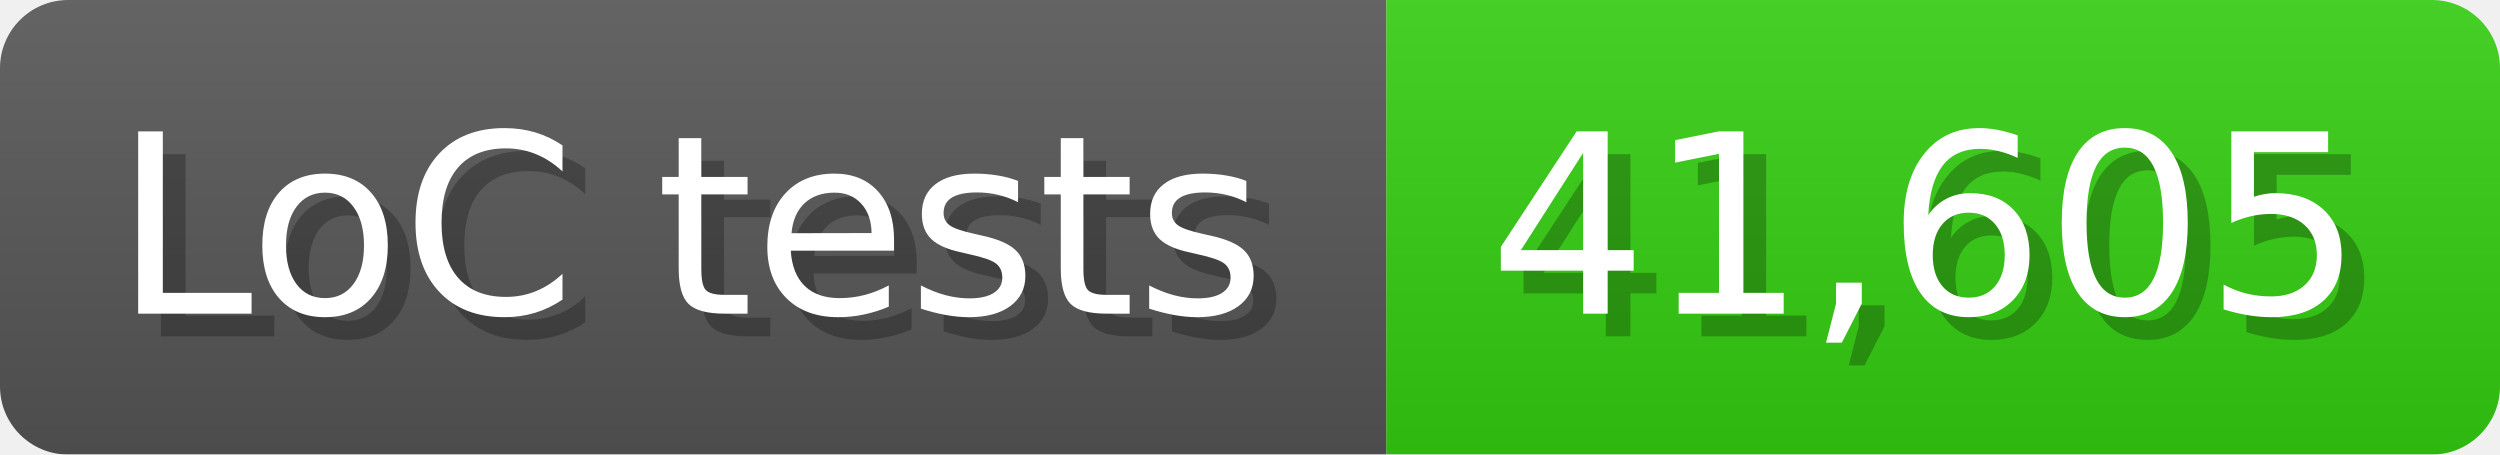
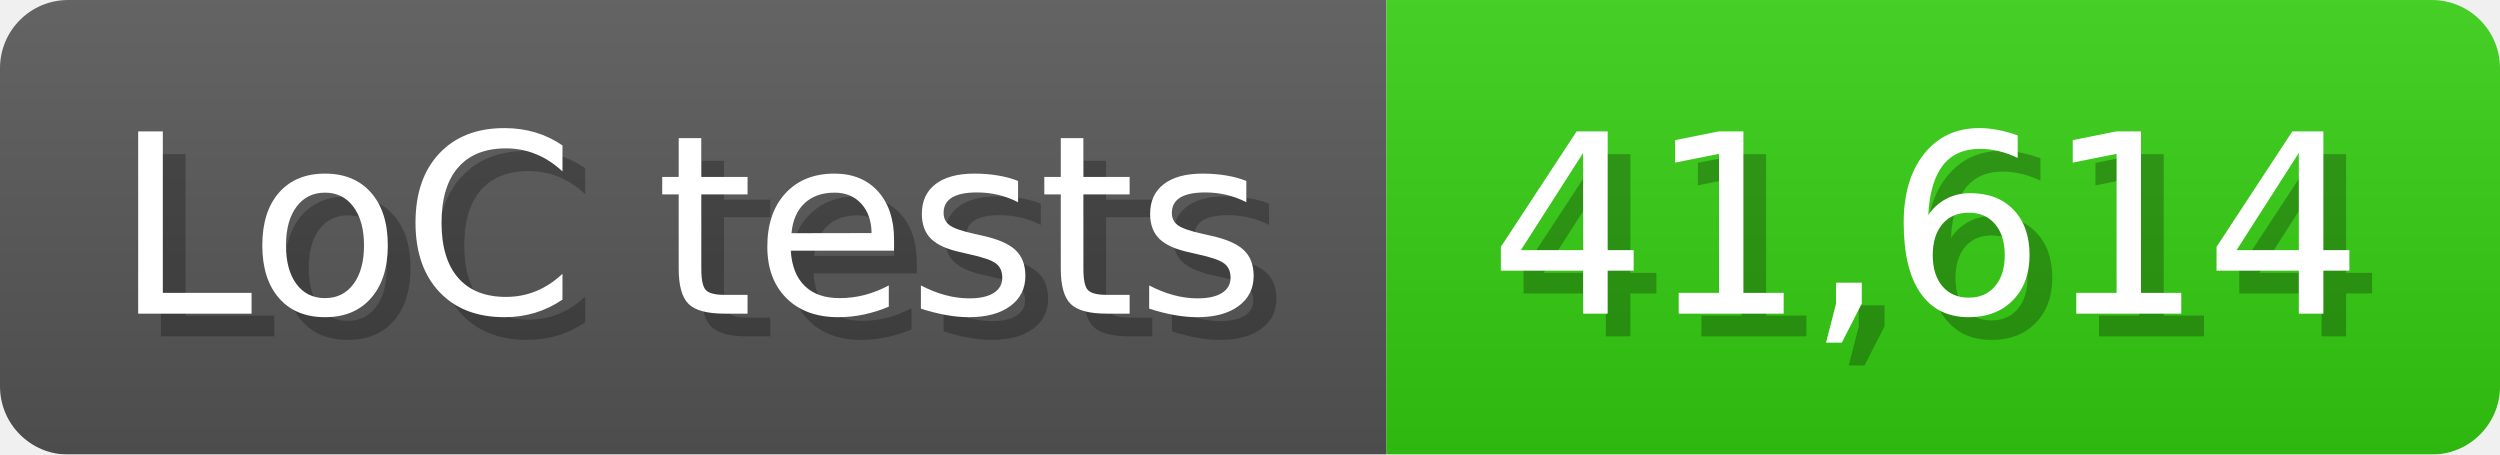
<svg xmlns="http://www.w3.org/2000/svg" width="110" height="20" viewBox="0 0 1100 200">
  <linearGradient id="a" x2="0" y2="100%">
    <stop offset="0" stop-opacity=".1" stop-color="#EEE" />
    <stop offset="1" stop-opacity=".1" />
  </linearGradient>
  <mask id="m">
    <rect width="1100" height="200" rx="30" fill="#FFF" />
  </mask>
  <g mask="url(#m)">
    <rect width="610" height="200" fill="#555" />
    <rect width="490" height="200" fill="#3C1" x="610" />
    <rect width="1100" height="200" fill="url(#a)" />
  </g>
  <g fill="#fff" text-anchor="start" font-family="Verdana,DejaVu Sans,sans-serif" font-size="110">
    <text x="60" y="148" textLength="510" fill="#000" opacity="0.25">LoC tests</text>
    <text x="50" y="138" textLength="510">LoC tests</text>
-     <text x="665" y="148" textLength="390" fill="#000" opacity="0.25">41,605</text>
-     <text x="655" y="138" textLength="390">41,605</text>
+     <text x="665" y="148" textLength="390" fill="#000" opacity="0.25">41,614</text>
+     <text x="655" y="138" textLength="390">41,614</text>
  </g>
</svg>
